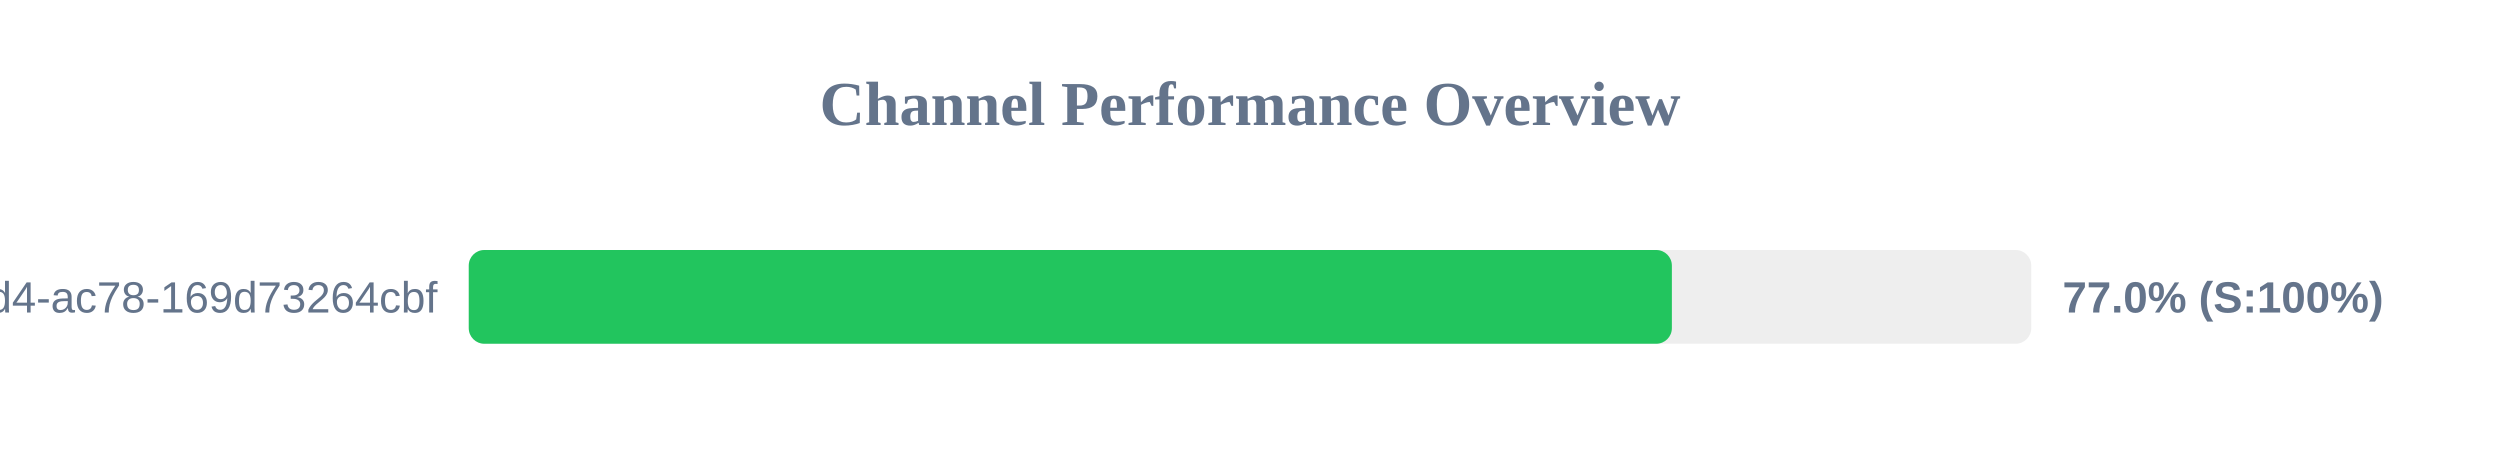
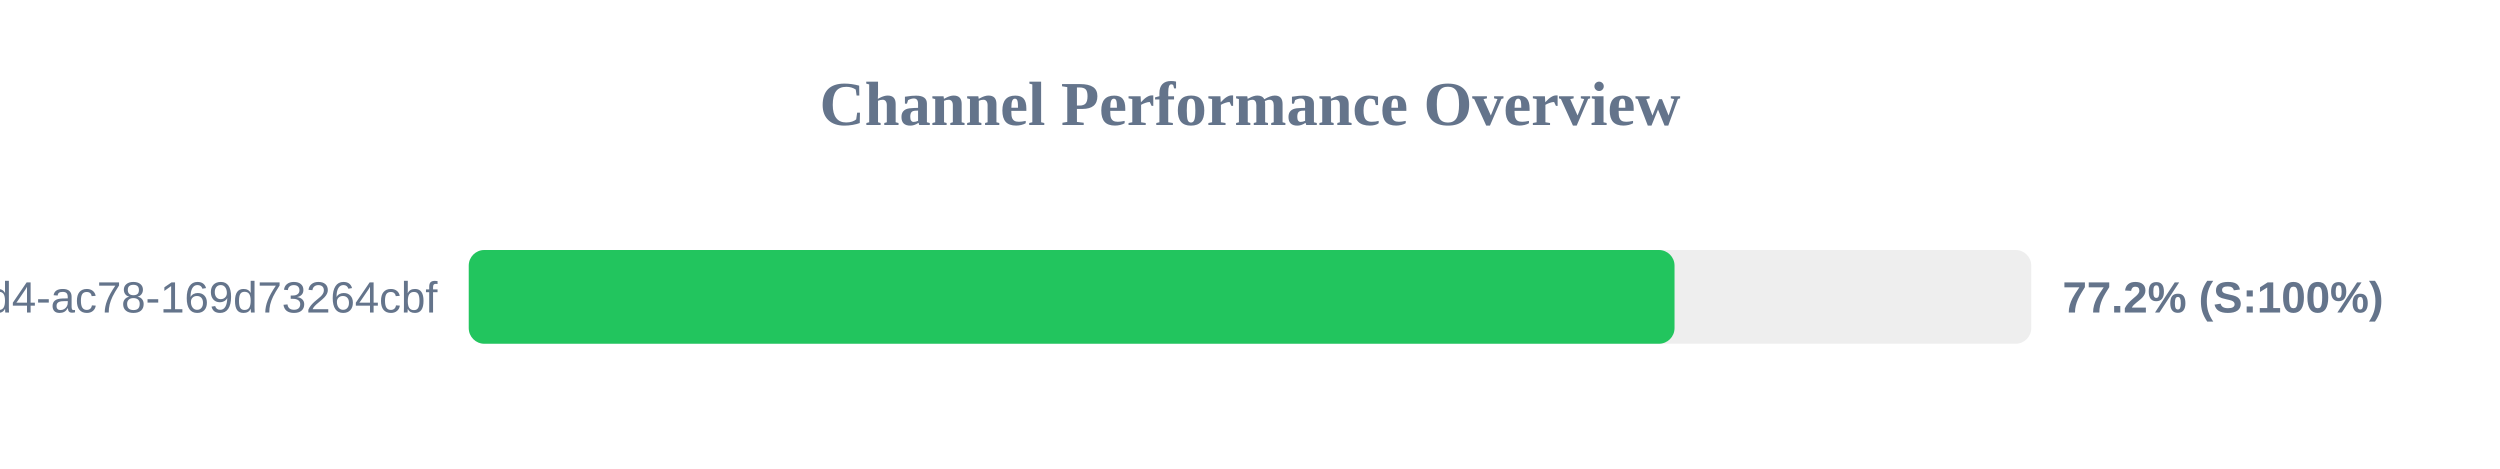
<svg xmlns="http://www.w3.org/2000/svg" width="800" height="150" version="1.1">
  <style>
        .row { font: 14px Arial; fill: #64748b; }
        .score { font: bold 14px Arial; fill: #64748b; }
    </style>
  <text x="400" y="40" text-anchor="middle" font-size="20px" font-weight="bold" fill="#64748b">Channel Performance Overview</text>
  <rect x="150" y="80" width="500" height="30" fill="#eee" rx="5" />
-   <rect x="150" y="80" width="385.0" height="30" fill="#22c55e" rx="5" />
+   <rect x="150" y="80" width="385.85" height="30" fill="#22c55e" rx="5" />
  <text x="140" y="100" text-anchor="end" class="row">?uuid=48c2c901-72e6-46d4-ac78-169d73264cbf</text>
-   <text x="660" y="100" text-anchor="start" class="score">77.0% (S:100%)</text>
+   <text x="660" y="100" text-anchor="start" class="score">77.2% (S:100%)</text>
</svg>
